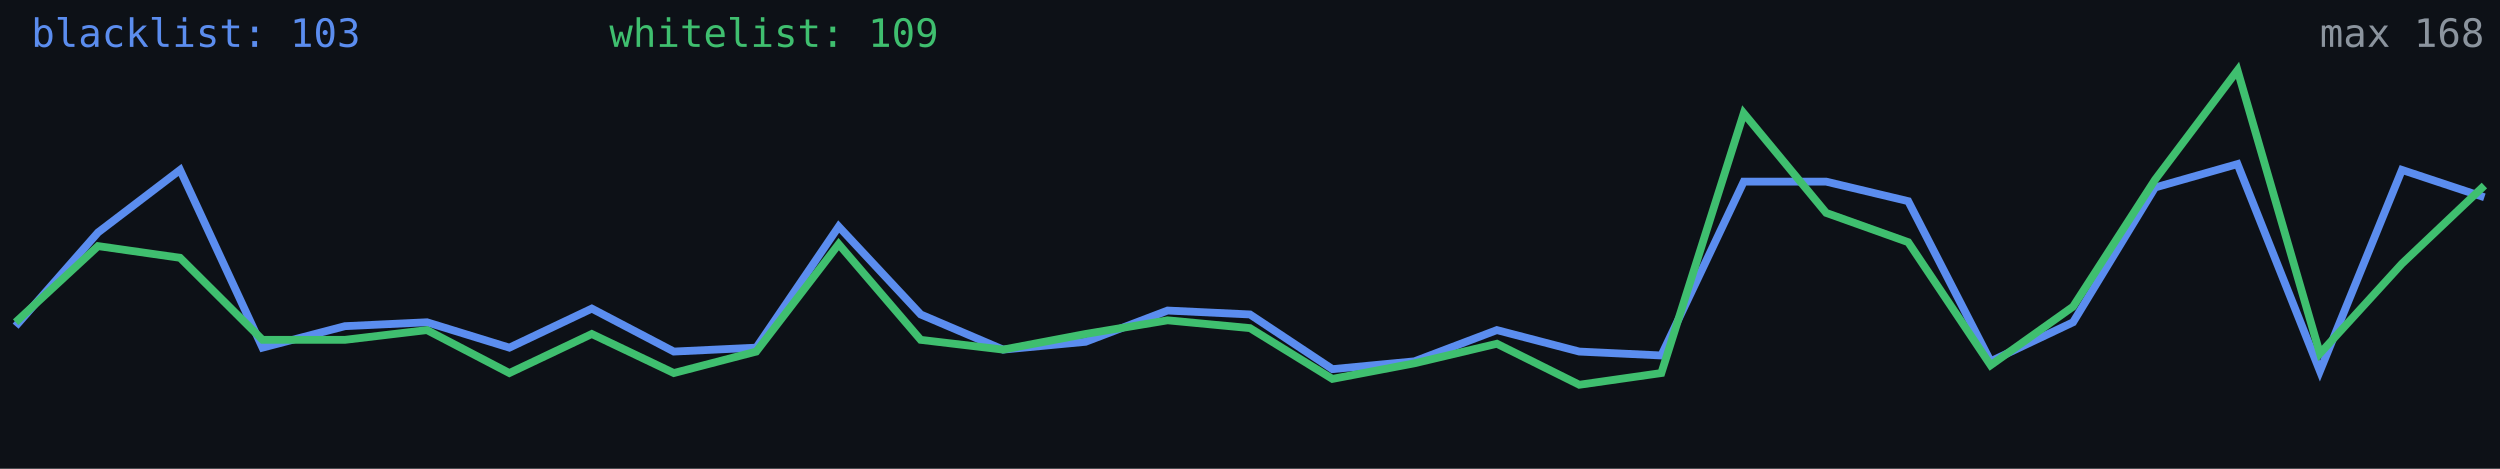
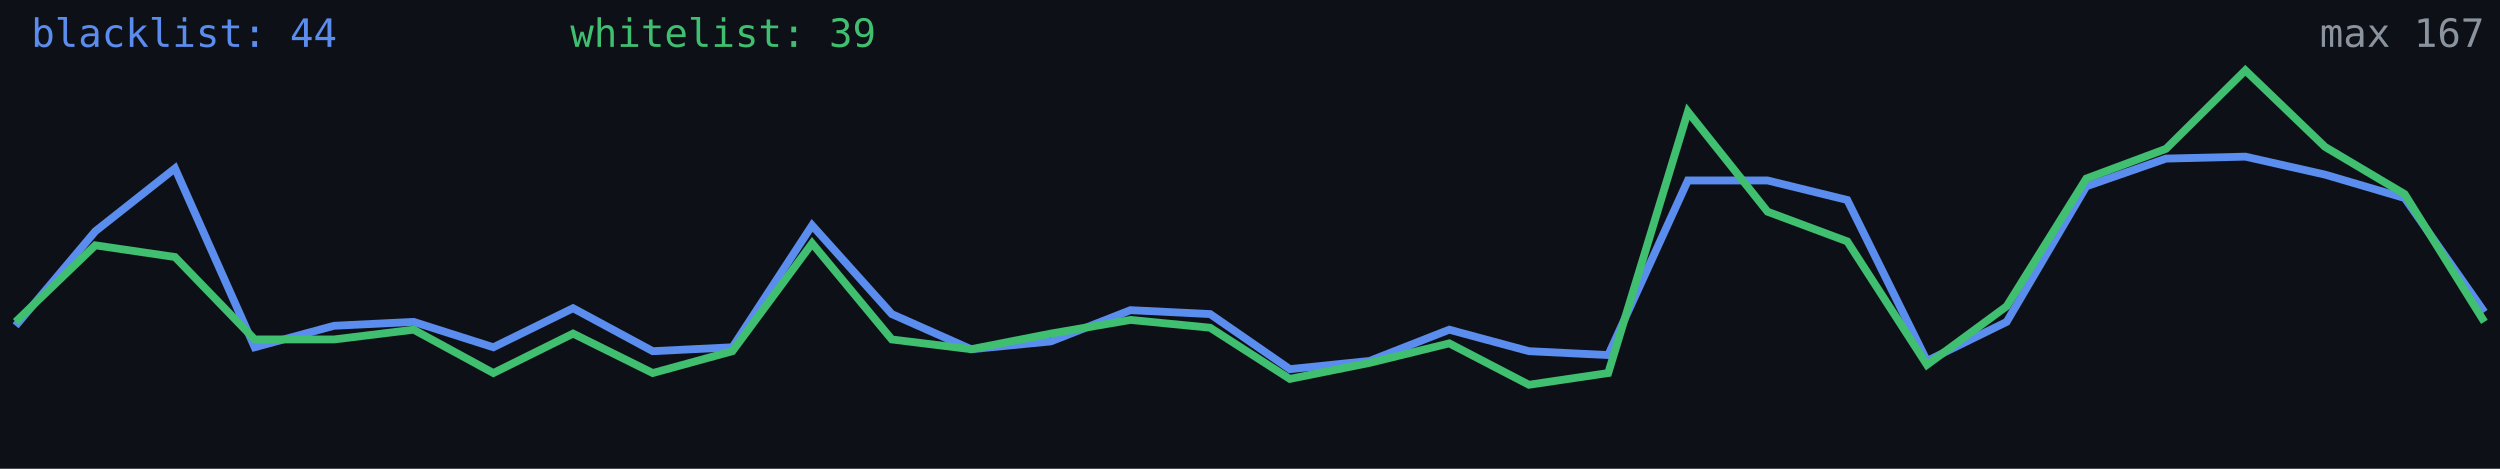
<svg xmlns="http://www.w3.org/2000/svg" width="640" height="120" viewBox="0 0 640 120" role="img" aria-label="Alive configs trend">
  <rect width="640" height="120" fill="#0d1117" />
-   <polyline fill="none" stroke="#5b8def" stroke-width="2" points="4.0,83.5 25.1,59.5 46.1,43.5 67.2,89.0 88.3,83.5 109.3,82.5 130.4,89.0 151.5,79.0 172.5,90.0 193.6,89.0 214.7,58.0 235.7,80.5 256.8,89.5 277.9,87.5 298.9,79.5 320.0,80.5 341.1,94.5 362.1,92.5 383.2,84.5 404.3,90.0 425.3,91.0 446.4,46.5 467.5,46.5 488.5,51.5 509.6,92.5 530.7,82.5 551.7,48.0 572.8,42.0 593.9,95.0 614.9,43.5 636.0,50.5" />
-   <polyline fill="none" stroke="#3fbf6f" stroke-width="2" points="4.0,82.5 25.1,63.0 46.1,66.0 67.2,87.0 88.3,87.0 109.3,84.5 130.4,95.5 151.5,85.5 172.5,95.5 193.6,90.0 214.7,62.5 235.7,87.0 256.8,89.5 277.9,85.5 298.9,82.0 320.0,84.0 341.1,97.0 362.1,93.0 383.2,88.0 404.3,98.5 425.3,95.5 446.4,29.0 467.5,54.5 488.5,62.0 509.6,93.5 530.7,78.5 551.7,46.0 572.8,18.0 593.9,90.5 614.9,67.5 636.0,47.5" />
-   <text x="8" y="12" fill="#5b8def" font-size="10" font-family="monospace">blacklist: 103</text>
-   <text x="156" y="12" fill="#3fbf6f" font-size="10" font-family="monospace">whitelist: 109</text>
-   <text x="636" y="12" fill="#8b949e" font-size="10" text-anchor="end" font-family="monospace">max 168</text>
+   <polyline fill="none" stroke="#5b8def" stroke-width="2" points="4.0,83.4 24.4,59.2 44.8,43.1 65.2,88.9 85.5,83.4 105.9,82.4 126.3,88.9 146.7,78.9 167.1,89.9 187.5,88.9 207.9,57.7 228.3,80.4 248.6,89.4 269.0,87.4 289.4,79.4 309.8,80.4 330.2,94.5 350.6,92.4 371.0,84.4 391.4,89.9 411.7,90.9 432.1,46.2 452.5,46.2 472.9,51.2 493.3,92.4 513.7,82.4 534.1,47.7 554.5,40.6 574.8,40.1 595.2,44.7 615.6,50.7 636.0,79.9" />
+   <polyline fill="none" stroke="#3fbf6f" stroke-width="2" points="4.0,82.4 24.4,62.8 44.8,65.8 65.2,86.9 85.5,86.9 105.9,84.4 126.3,95.5 146.7,85.4 167.1,95.5 187.5,89.9 207.9,62.3 228.3,86.9 248.6,89.4 269.0,85.4 289.4,81.9 309.8,83.9 330.2,97.0 350.6,92.9 371.0,87.9 391.4,98.5 411.7,95.5 432.1,28.6 452.5,54.2 472.9,61.8 493.3,93.4 513.7,78.4 534.1,45.7 554.5,38.1 574.8,18.0 595.2,37.6 615.6,49.7 636.0,82.4" />
+   <text x="8" y="12" fill="#5b8def" font-size="10" font-family="monospace">blacklist: 44</text>
+   <text x="146" y="12" fill="#3fbf6f" font-size="10" font-family="monospace">whitelist: 39</text>
+   <text x="636" y="12" fill="#8b949e" font-size="10" text-anchor="end" font-family="monospace">max 167</text>
</svg>
